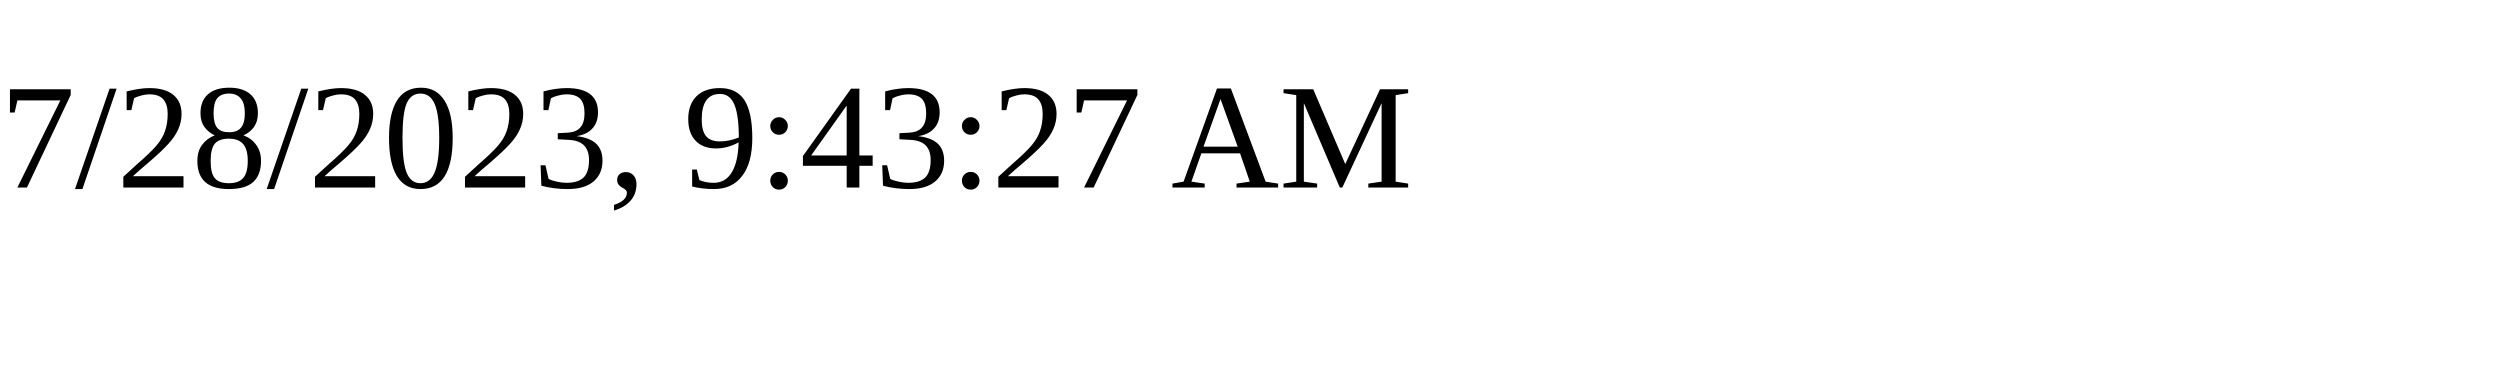
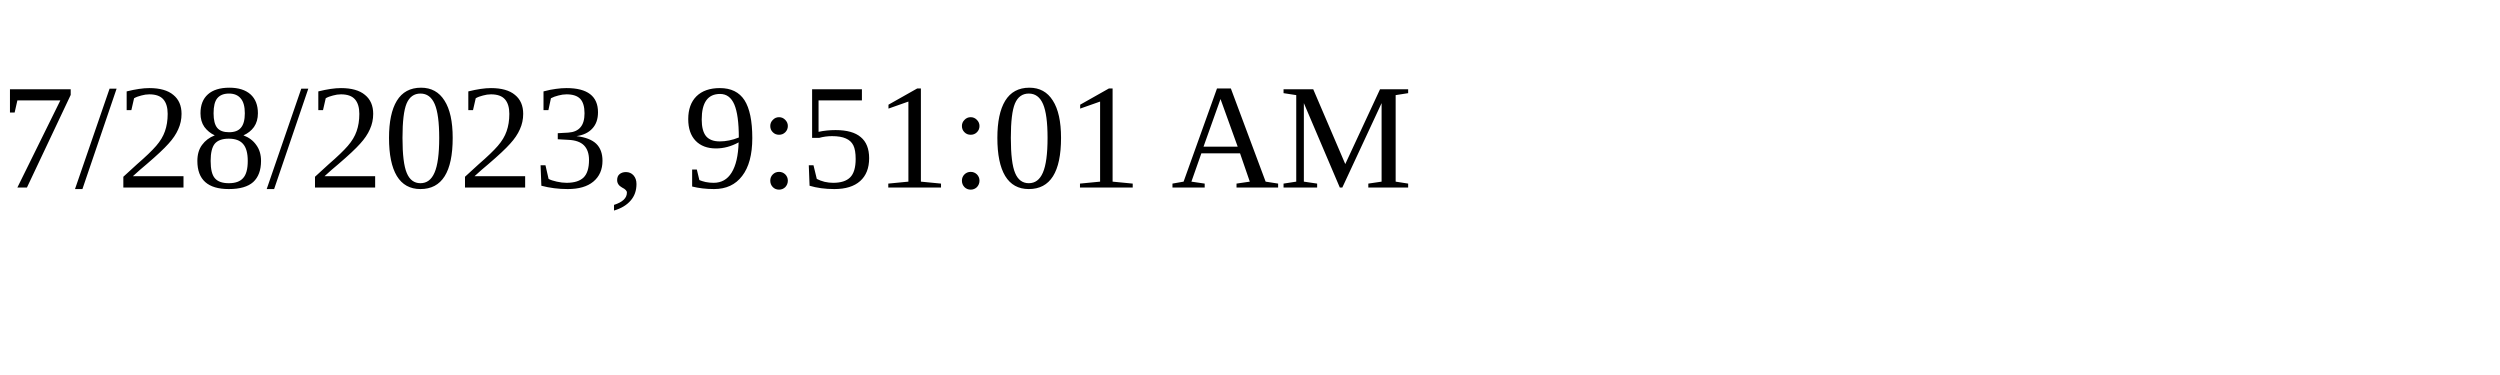
<svg xmlns="http://www.w3.org/2000/svg" height="30" width="200">
-   <text x="0" y="15">7/28/2023, 9:43:27 AM</text>
+   <text x="0" y="15">7/28/2023, 9:51:01 AM</text>
</svg>
